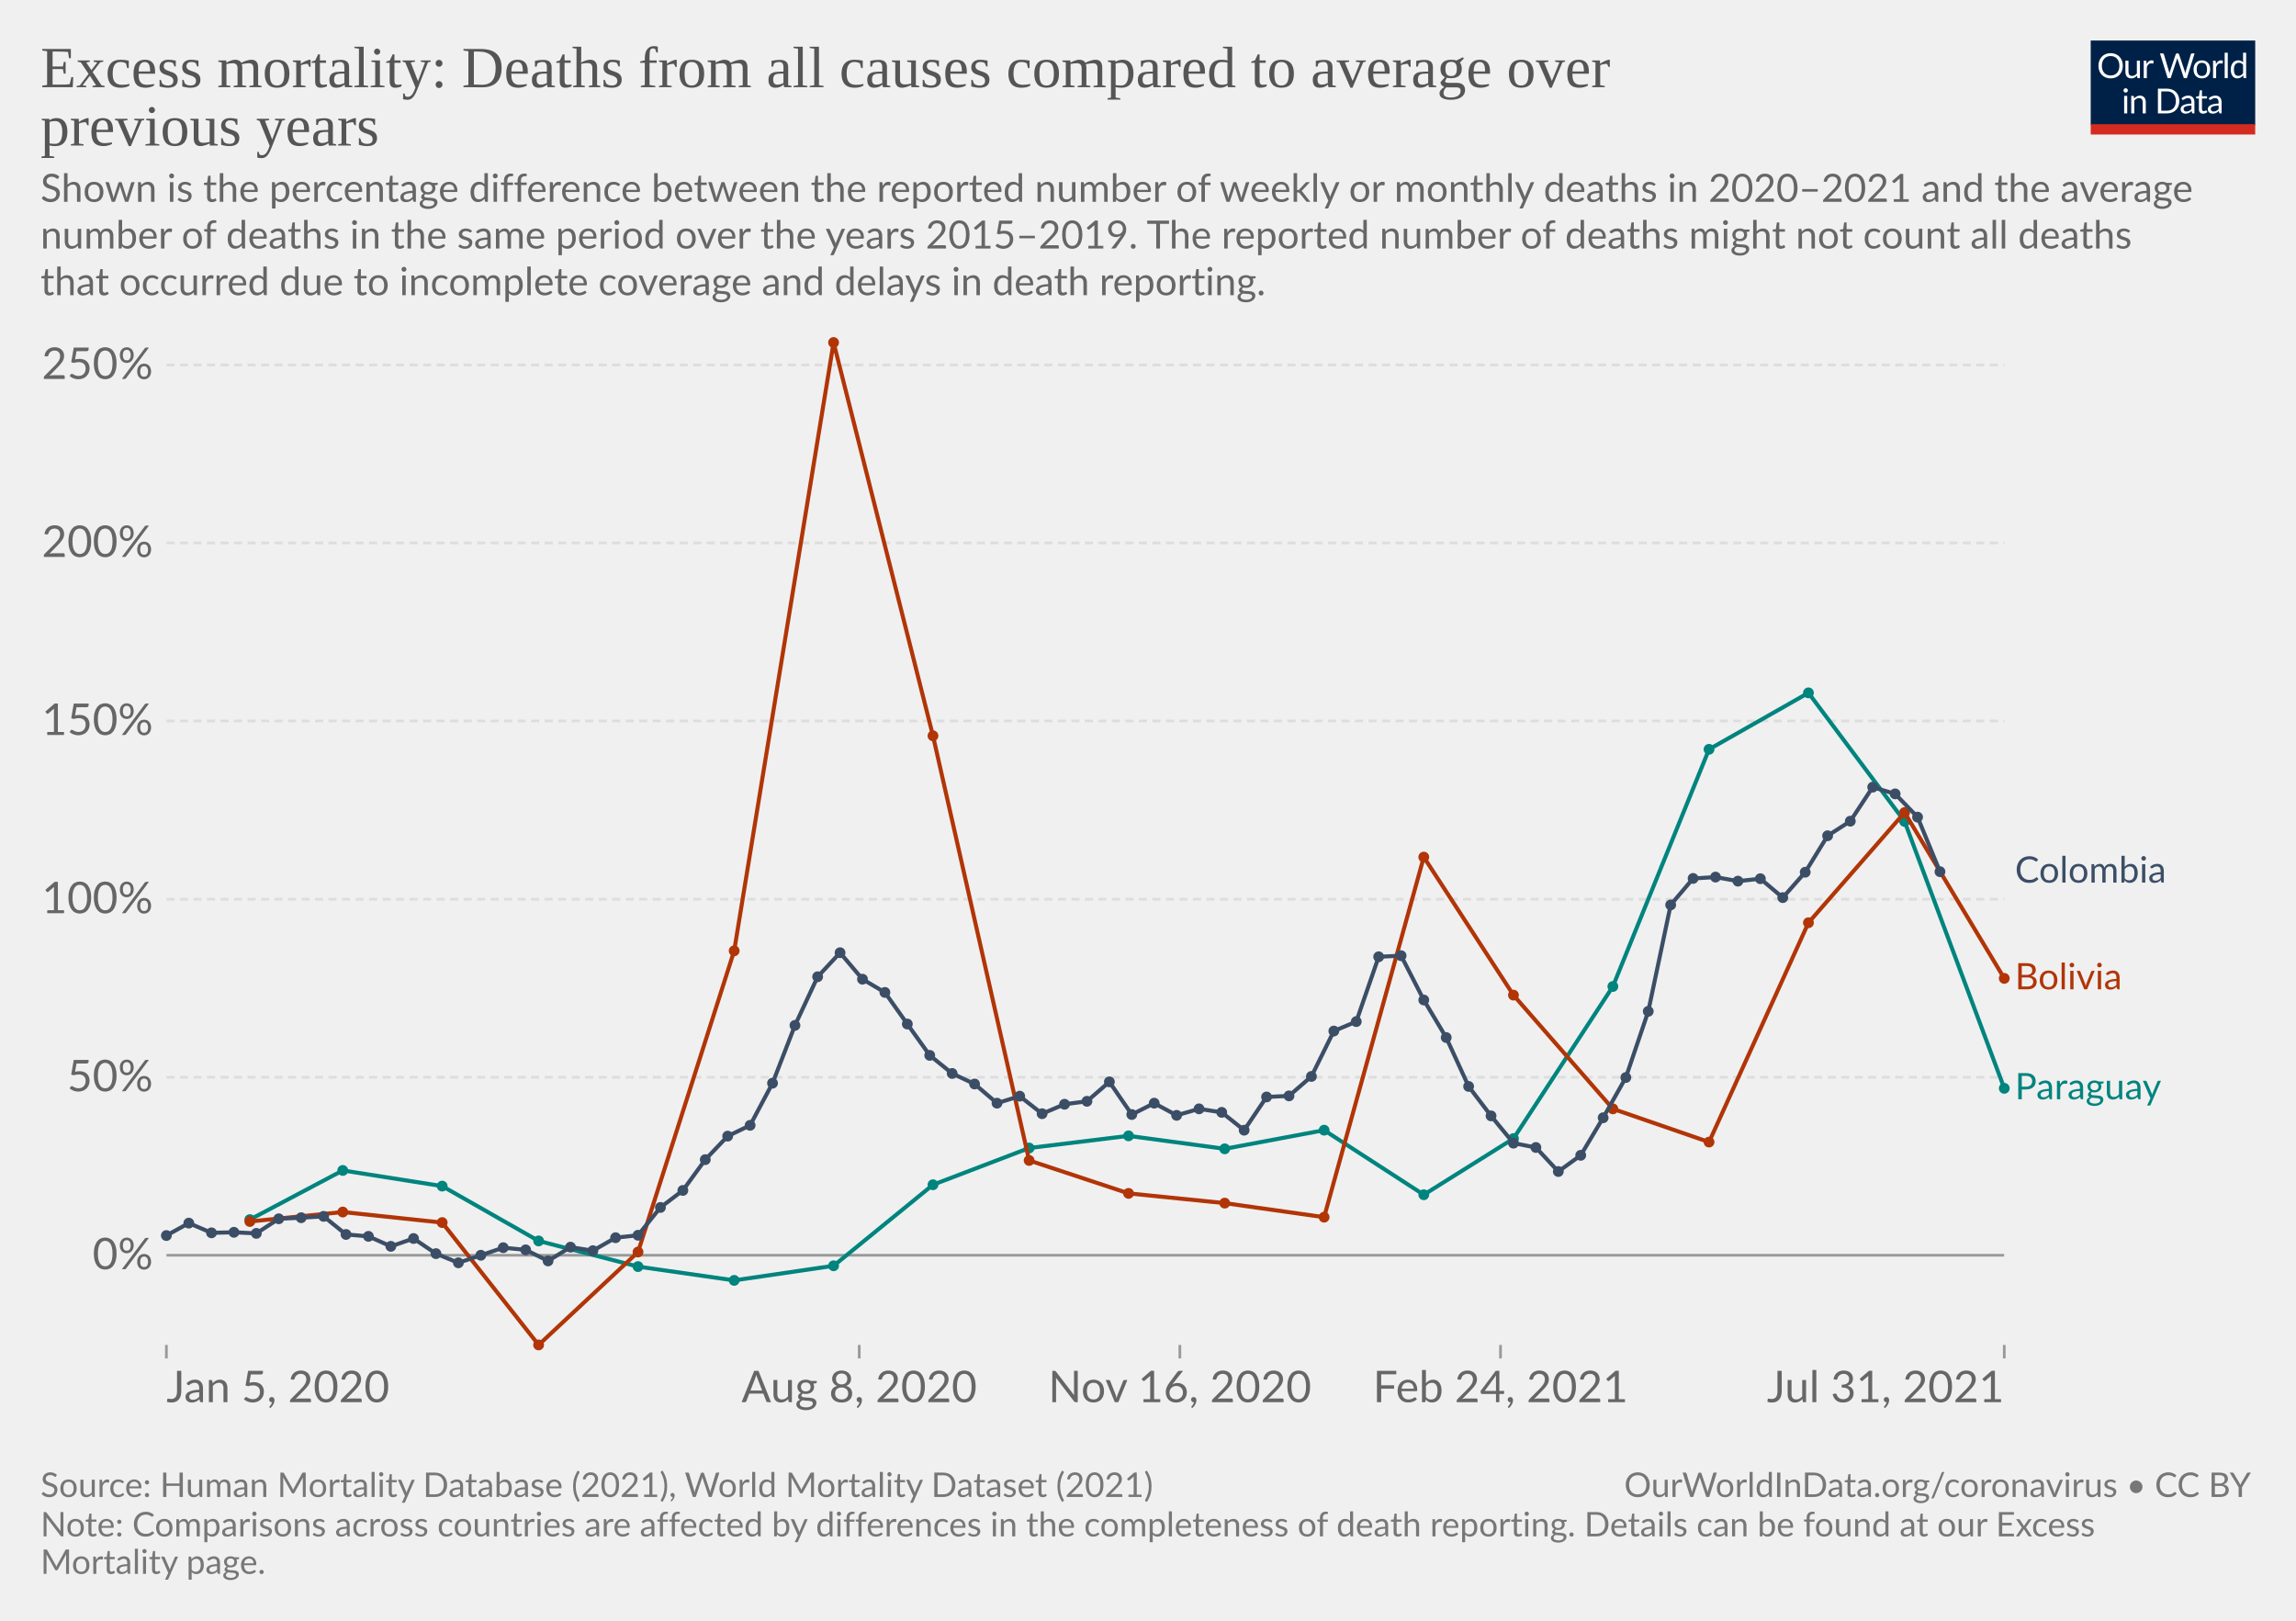
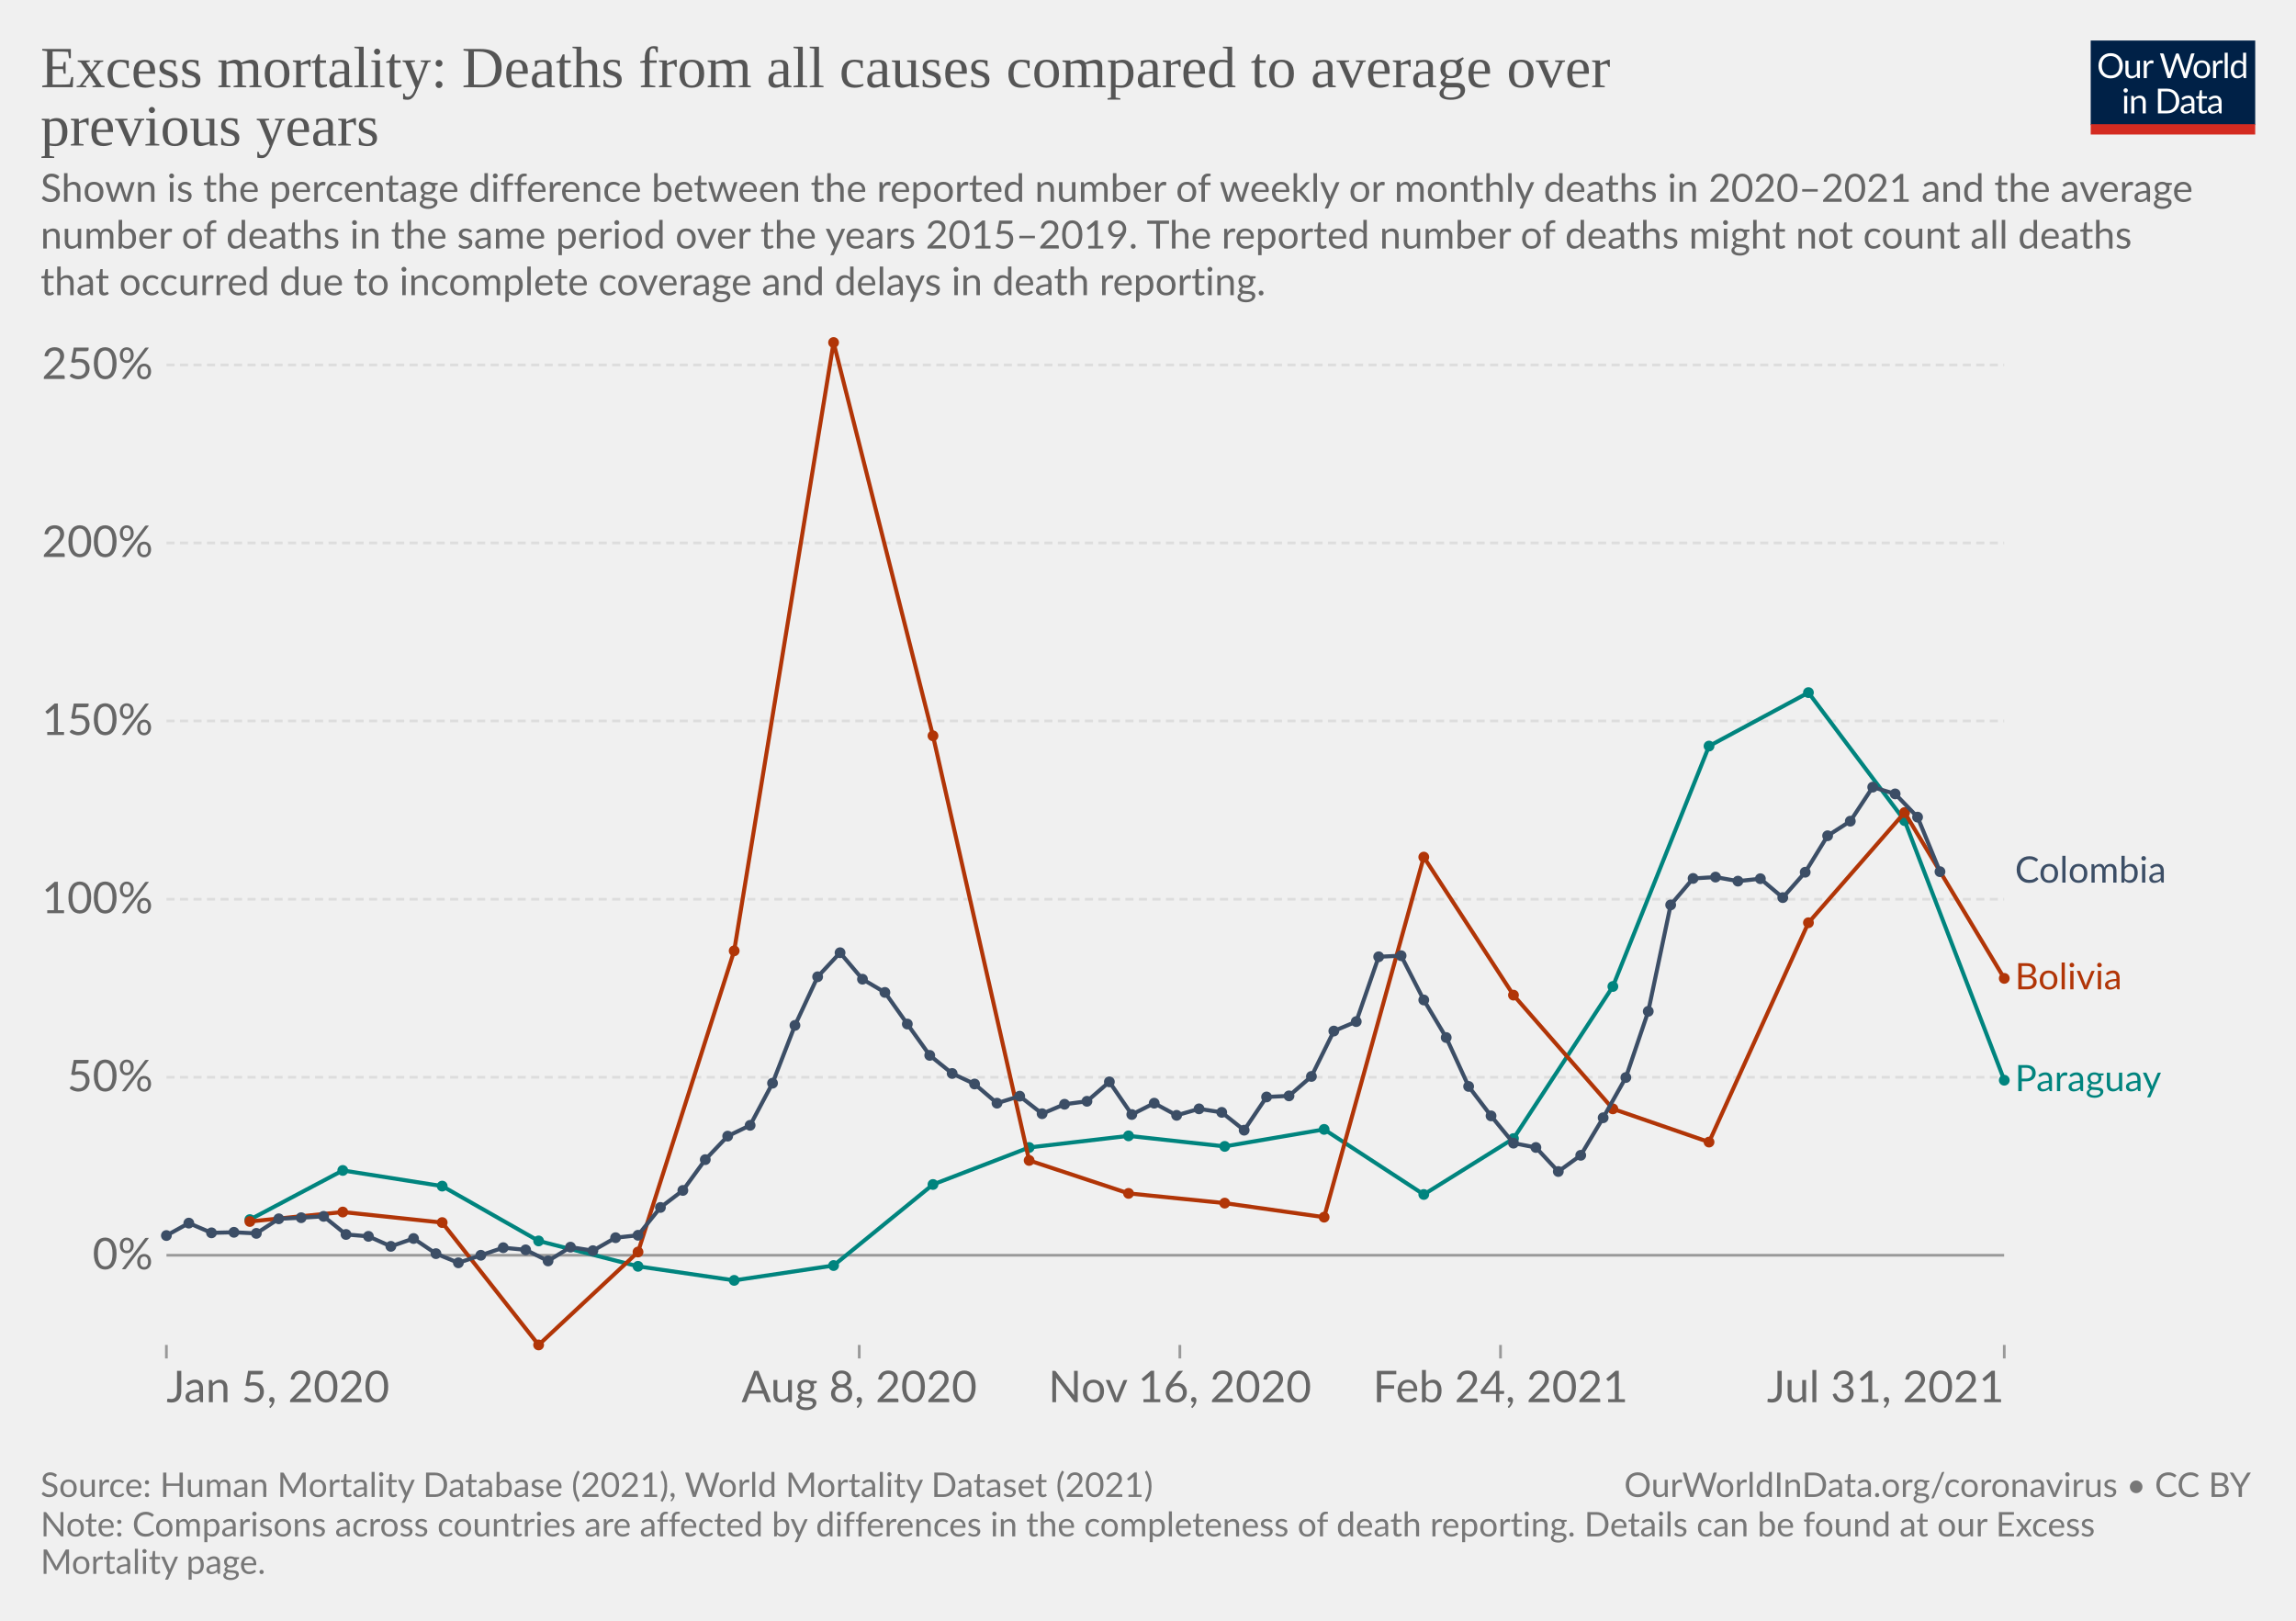
<svg xmlns="http://www.w3.org/2000/svg" version="1.1" style="background-color:#fff;-webkit-font-smoothing:antialiased" width="850" height="600" viewBox="0 0 850 600" font-family="Lato,'Helvetica Neue',Helvetica,Arial,sans-serif" font-size="18" text-rendering="geometricPrecision">
  <g class="HeaderView">
    <g transform="matrix(.29 0 0 .29 774 15)">
      <svg className="owidLog" width="210" height="120" viewBox="0 0 210 120" fill="none">
        <g clip-path="url(#clip0)">
          <path d="M0 0h210v107.89H0V0z" fill="#002147" />
          <path d="M40.98 32.25c0 2.36-.38 4.53-1.12 6.51a14.26 14.26 0 01-8.1 8.4c-1.9.78-4.02 1.17-6.34 1.17a16.6 16.6 0 01-6.33-1.17 14.31 14.31 0 01-8.08-8.4 18.29 18.29 0 01-1.12-6.51c0-2.36.38-4.53 1.12-6.5.75-1.97 1.8-3.67 3.17-5.1a14.32 14.32 0 014.9-3.34c1.92-.8 4.03-1.19 6.34-1.19 2.32 0 4.43.4 6.34 1.19 1.92.8 3.56 1.9 4.93 3.34a14.87 14.87 0 013.17 5.1 18.1 18.1 0 011.12 6.5zm-4.38 0c0-1.94-.26-3.68-.8-5.22a10.91 10.91 0 00-2.24-3.89 9.68 9.68 0 00-3.52-2.46 11.95 11.95 0 00-4.62-.86c-1.68 0-3.21.28-4.6.86a9.88 9.88 0 00-3.54 2.46 10.91 10.91 0 00-2.24 3.9c-.53 1.53-.8 3.27-.8 5.2 0 1.94.27 3.68.8 5.22a11.17 11.17 0 002.24 3.9 10.01 10.01 0 003.55 2.44c1.38.56 2.9.83 4.6.83s3.24-.27 4.61-.83a9.8 9.8 0 003.52-2.44 11.17 11.17 0 002.25-3.9c.53-1.54.8-3.28.8-5.21zm26.22-6.54V48H60.5c-.56 0-.9-.27-1.05-.81l-.31-2.4a12.45 12.45 0 01-3.26 2.6c-1.2.64-2.58.96-4.13.96-1.22 0-2.3-.2-3.24-.6a6.52 6.52 0 01-2.33-1.7 7.37 7.37 0 01-1.43-2.67c-.3-1.04-.46-2.2-.46-3.45V25.7h3.91v14.22c0 1.68.38 2.99 1.15 3.91.77.93 1.96 1.39 3.54 1.39 1.16 0 2.24-.27 3.23-.82a10.42 10.42 0 002.8-2.28V25.7h3.91zm8.61 4.47a9.94 9.94 0 012.6-3.56 5.64 5.64 0 013.76-1.3c.47 0 .92.05 1.34.15.44.1.83.27 1.17.49l-.3 2.92c-.09.37-.3.55-.66.55-.2 0-.5-.04-.9-.13a6.21 6.21 0 00-3.24.18 4.23 4.23 0 00-1.47.92c-.42.4-.81.9-1.17 1.5-.33.58-.64 1.26-.92 2.02V48H67.7V25.71h2.25c.42 0 .72.08.88.25.16.16.27.44.33.83l.26 3.39zm61.16-13.7L122.75 48h-3.82l-7.99-24.05a21.95 21.95 0 01-.42-1.58 38.36 38.36 0 01-.44 1.58L102.05 48h-3.83L88.4 16.47h3.54c.38 0 .7.1.95.29.26.2.43.43.5.73l6.52 21.9.28 1.28.29 1.46.3-1.46.38-1.27 7.41-21.91c.1-.25.26-.48.51-.69.27-.22.58-.33.95-.33h1.23c.38 0 .69.1.92.29a1.77 1.77 0 01.53.73l7.4 21.9a28.4 28.4 0 01.68 2.62 29.52 29.52 0 01.52-2.61l6.54-21.91a1.31 1.31 0 01.48-.7c.27-.21.58-.32.95-.32h3.32zm9.35 8.88c1.63 0 3.1.27 4.4.82a9.43 9.43 0 015.46 5.94c.5 1.4.74 2.98.74 4.73 0 1.76-.25 3.34-.74 4.75a9.43 9.43 0 01-5.46 5.92c-1.3.52-2.77.79-4.4.79-1.64 0-3.12-.27-4.44-.8a9.42 9.42 0 01-3.35-2.3c-.92-1-1.63-2.2-2.13-3.61-.49-1.41-.73-3-.73-4.75s.24-3.33.73-4.73c.5-1.43 1.2-2.64 2.13-3.63a9.4 9.4 0 013.35-2.31c1.32-.55 2.8-.82 4.44-.82zm0 19.89c2.2 0 3.84-.73 4.93-2.2 1.08-1.48 1.63-3.54 1.63-6.18 0-2.66-.55-4.72-1.63-6.2-1.09-1.49-2.73-2.23-4.93-2.23-1.12 0-2.09.2-2.93.57a5.71 5.71 0 00-2.06 1.65 7.5 7.5 0 00-1.24 2.67c-.26 1.04-.4 2.22-.4 3.54 0 2.64.55 4.7 1.64 6.18 1.1 1.47 2.76 2.2 4.99 2.2zm17.97-15.07a9.94 9.94 0 012.6-3.56 5.64 5.64 0 013.76-1.3c.47 0 .91.05 1.34.15.44.1.83.27 1.16.49l-.28 2.92c-.09.37-.31.55-.66.55-.2 0-.5-.04-.9-.13a6.2 6.2 0 00-3.24.18 4.23 4.23 0 00-1.47.92c-.43.4-.82.9-1.17 1.5a13.1 13.1 0 00-.92 2.02V48h-3.94V25.71h2.24c.43 0 .72.08.88.25.17.16.28.44.33.83l.27 3.39zm15.04-14.59V48h-3.92V15.6h3.92zm19.55 15.43a6.22 6.22 0 00-2.38-2.05 6.7 6.7 0 00-2.86-.6c-2.07 0-3.66.75-4.77 2.23-1.12 1.48-1.68 3.6-1.68 6.33 0 1.46.13 2.7.38 3.74a7.29 7.29 0 001.1 2.56 4.35 4.35 0 001.78 1.45c.7.3 1.5.46 2.4.46 1.29 0 2.41-.3 3.36-.88a9.6 9.6 0 002.67-2.49V31.02zm3.91-15.43V48h-2.33c-.56 0-.9-.27-1.06-.81l-.35-2.71a12.13 12.13 0 01-3.25 2.77 8.28 8.28 0 01-4.23 1.06 7.31 7.31 0 01-6.14-2.9c-.73-.96-1.3-2.15-1.69-3.57a18.35 18.35 0 01.07-9.48 11.29 11.29 0 011.89-3.7 8.7 8.7 0 017.06-3.34 7.96 7.96 0 016.12 2.62V15.59h3.91zM46.61 70.71V93H42.7V70.71h3.91zm.84-7c0 .39-.08.75-.24 1.09a2.81 2.81 0 01-1.52 1.47 2.67 2.67 0 01-2.16 0 2.9 2.9 0 01-1.45-1.47 2.67 2.67 0 010-2.16c.15-.35.35-.65.6-.9.25-.27.53-.47.85-.62a2.67 2.67 0 012.16 0c.35.15.65.35.9.62.27.25.47.55.62.9.16.34.24.7.24 1.08zm7.97 10.24c.49-.54 1-1.04 1.54-1.48a9.85 9.85 0 013.66-1.84 8.96 8.96 0 015.43.35c.94.4 1.72.97 2.33 1.71a7.36 7.36 0 011.43 2.67c.32 1.04.49 2.19.49 3.45V93h-3.94V78.81c0-1.69-.4-3-1.17-3.92-.76-.93-1.93-1.4-3.5-1.4a6.6 6.6 0 00-3.25.83c-1 .56-1.92 1.31-2.77 2.27V93h-3.94V70.71h2.35c.56 0 .9.28 1.04.82l.3 2.42zm57.7 3.3c0 2.36-.37 4.5-1.11 6.44a14.3 14.3 0 01-3.17 4.98 14.1 14.1 0 01-4.93 3.2c-1.9.76-4.02 1.13-6.33 1.13H85.8V61.47h11.77c2.31 0 4.42.39 6.33 1.15a13.8 13.8 0 018.1 8.18 17.75 17.75 0 011.12 6.45zm-4.37 0c0-1.94-.26-3.67-.8-5.2a10.94 10.94 0 00-2.23-3.87 9.57 9.57 0 00-3.53-2.42 12.23 12.23 0 00-4.61-.83h-7.5v24.62h7.5c1.7 0 3.24-.28 4.61-.84a9.7 9.7 0 003.53-2.4 10.94 10.94 0 002.24-3.87c.53-1.53.8-3.26.8-5.2zm19.8 5.72c-1.8.06-3.34.2-4.62.44-1.26.22-2.3.51-3.1.88-.8.36-1.37.8-1.74 1.3-.35.5-.53 1.05-.53 1.67 0 .58.1 1.1.3 1.52a3 3 0 00.76 1.05c.34.27.73.46 1.17.6a6.13 6.13 0 001.45.17 7.28 7.28 0 003.5-.81 11.95 11.95 0 002.82-2.2v-4.62zm-12.65-9.11a12.73 12.73 0 013.98-2.66c1.43-.59 3-.88 4.73-.88 1.25 0 2.36.2 3.33.61a6.81 6.81 0 013.94 4.38c.33 1.04.5 2.19.5 3.43V93h-1.74a1.8 1.8 0 01-.88-.18c-.2-.13-.36-.38-.48-.74l-.44-2.12-1.72 1.46a9.48 9.48 0 01-3.74 1.7c-.69.15-1.46.23-2.3.23-.87 0-1.69-.12-2.45-.35a5.34 5.34 0 01-3.34-2.93 6.64 6.64 0 01-.49-2.64c0-.88.25-1.72.73-2.53a6.33 6.33 0 012.35-2.17c1.09-.63 2.5-1.15 4.25-1.54 1.75-.41 3.89-.65 6.42-.7v-1.75c0-1.73-.37-3.03-1.12-3.91-.75-.9-1.84-1.34-3.28-1.34-.97 0-1.78.12-2.44.37-.64.23-1.2.5-1.7.81l-1.23.82c-.33.23-.67.35-1 .35-.27 0-.5-.07-.69-.2a2.1 2.1 0 01-.48-.53l-.7-1.25zm27.67 19.5c-1.76 0-3.12-.5-4.07-1.48-.94-.98-1.41-2.4-1.41-4.25V74h-2.68a.9.9 0 01-.6-.2c-.16-.14-.24-.36-.24-.66v-1.56l3.65-.46.9-6.89a.9.9 0 01.29-.52.88.88 0 01.62-.22H142v7.67h6.44V74H142v13.38c0 .94.22 1.63.68 2.09.45.45 1.04.68 1.76.68a3.21 3.21 0 001.85-.53l.55-.35c.16-.12.3-.18.41-.18.2 0 .4.13.55.38l1.15 1.87a7.45 7.45 0 01-2.44 1.5 8.53 8.53 0 01-2.95.52zm19.68-10.4c-1.8.07-3.34.21-4.62.45-1.26.22-2.3.51-3.1.88-.8.36-1.37.8-1.74 1.3-.35.5-.53 1.05-.53 1.67 0 .58.1 1.1.3 1.52a2.9 2.9 0 00.76 1.05c.34.27.73.46 1.17.6a6.13 6.13 0 001.45.17 7.3 7.3 0 003.5-.81 12.04 12.04 0 002.82-2.2v-4.62zm-12.65-9.1a12.72 12.72 0 013.99-2.66c1.42-.59 3-.88 4.72-.88 1.25 0 2.36.2 3.33.61a6.81 6.81 0 013.94 4.38c.33 1.04.5 2.19.5 3.43V93h-1.74a1.8 1.8 0 01-.88-.18c-.2-.13-.36-.38-.48-.74l-.44-2.12-1.72 1.46a9.48 9.48 0 01-3.74 1.7c-.69.15-1.46.23-2.3.23-.87 0-1.69-.12-2.45-.35a5.33 5.33 0 01-3.34-2.93 6.62 6.62 0 01-.49-2.64c0-.88.25-1.72.73-2.53a6.33 6.33 0 012.35-2.17c1.09-.63 2.5-1.15 4.25-1.54a31.2 31.2 0 016.42-.7v-1.75c0-1.73-.37-3.03-1.12-3.91-.75-.9-1.84-1.34-3.28-1.34-.97 0-1.78.12-2.44.37-.64.23-1.2.5-1.7.81l-1.22.82c-.34.23-.68.35-1.02.35-.26 0-.49-.07-.68-.2a1.88 1.88 0 01-.48-.53l-.7-1.25zM40.98 32.25c0 2.36-.38 4.53-1.12 6.51a14.26 14.26 0 01-8.1 8.4c-1.9.78-4.02 1.17-6.34 1.17a16.6 16.6 0 01-6.33-1.17 14.31 14.31 0 01-8.08-8.4 18.29 18.29 0 01-1.12-6.51c0-2.36.38-4.53 1.12-6.5.75-1.97 1.8-3.67 3.17-5.1a14.32 14.32 0 014.9-3.34c1.92-.8 4.03-1.19 6.34-1.19 2.32 0 4.43.4 6.34 1.19 1.92.8 3.56 1.9 4.93 3.34a14.87 14.87 0 013.17 5.1 18.1 18.1 0 011.12 6.5zm-4.38 0c0-1.94-.26-3.68-.8-5.22a10.91 10.91 0 00-2.24-3.89 9.68 9.68 0 00-3.52-2.46 11.95 11.95 0 00-4.62-.86c-1.68 0-3.21.28-4.6.86a9.88 9.88 0 00-3.54 2.46 10.91 10.91 0 00-2.24 3.9c-.53 1.53-.8 3.27-.8 5.2 0 1.94.27 3.68.8 5.22a11.17 11.17 0 002.24 3.9 10.01 10.01 0 003.55 2.44c1.38.56 2.9.83 4.6.83s3.24-.27 4.61-.83a9.8 9.8 0 003.52-2.44 11.17 11.17 0 002.25-3.9c.53-1.54.8-3.28.8-5.21zm26.22-6.54V48H60.5c-.56 0-.9-.27-1.05-.81l-.31-2.4a12.45 12.45 0 01-3.26 2.6c-1.2.64-2.58.96-4.13.96-1.22 0-2.3-.2-3.24-.6a6.52 6.52 0 01-2.33-1.7 7.37 7.37 0 01-1.43-2.67c-.3-1.04-.46-2.2-.46-3.45V25.7h3.91v14.22c0 1.68.38 2.99 1.15 3.91.77.93 1.96 1.39 3.54 1.39 1.16 0 2.24-.27 3.23-.82a10.42 10.42 0 002.8-2.28V25.7h3.91zm8.61 4.47a9.94 9.94 0 012.6-3.56 5.64 5.64 0 013.76-1.3c.47 0 .92.05 1.34.15.44.1.83.27 1.17.49l-.3 2.92c-.09.37-.3.55-.66.55-.2 0-.5-.04-.9-.13a6.21 6.21 0 00-3.24.18 4.23 4.23 0 00-1.47.92c-.42.4-.81.9-1.17 1.5-.33.58-.64 1.26-.92 2.02V48H67.7V25.71h2.25c.42 0 .72.08.88.25.16.16.27.44.33.83l.26 3.39zm61.16-13.7L122.75 48h-3.82l-7.99-24.05a21.95 21.95 0 01-.42-1.58 38.36 38.36 0 01-.44 1.58L102.05 48h-3.83L88.4 16.47h3.54c.38 0 .7.1.95.29.26.2.43.43.5.73l6.52 21.9.28 1.28.29 1.46.3-1.46.38-1.27 7.41-21.91c.1-.25.26-.48.51-.69.27-.22.58-.33.95-.33h1.23c.38 0 .69.1.92.29a1.77 1.77 0 01.53.73l7.4 21.9a28.4 28.4 0 01.68 2.62 29.52 29.52 0 01.52-2.61l6.54-21.91a1.31 1.31 0 01.48-.7c.27-.21.58-.32.95-.32h3.32zm9.35 8.88c1.63 0 3.1.27 4.4.82a9.43 9.43 0 015.46 5.94c.5 1.4.74 2.98.74 4.73 0 1.76-.25 3.34-.74 4.75a9.43 9.43 0 01-5.46 5.92c-1.3.52-2.77.79-4.4.79-1.64 0-3.12-.27-4.44-.8a9.42 9.42 0 01-3.35-2.3c-.92-1-1.63-2.2-2.13-3.61-.49-1.41-.73-3-.73-4.75s.24-3.33.73-4.73c.5-1.43 1.2-2.64 2.13-3.63a9.4 9.4 0 013.35-2.31c1.32-.55 2.8-.82 4.44-.82zm0 19.89c2.2 0 3.84-.73 4.93-2.2 1.08-1.48 1.63-3.54 1.63-6.18 0-2.66-.55-4.72-1.63-6.2-1.09-1.49-2.73-2.23-4.93-2.23-1.12 0-2.09.2-2.93.57a5.71 5.71 0 00-2.06 1.65 7.5 7.5 0 00-1.24 2.67c-.26 1.04-.4 2.22-.4 3.54 0 2.64.55 4.7 1.64 6.18 1.1 1.47 2.76 2.2 4.99 2.2zm17.97-15.07a9.94 9.94 0 012.6-3.56 5.64 5.64 0 013.76-1.3c.47 0 .91.05 1.34.15.44.1.83.27 1.16.49l-.28 2.92c-.09.37-.31.55-.66.55-.2 0-.5-.04-.9-.13a6.2 6.2 0 00-3.24.18 4.23 4.23 0 00-1.47.92c-.43.4-.82.9-1.17 1.5a13.1 13.1 0 00-.92 2.02V48h-3.94V25.71h2.24c.43 0 .72.08.88.25.17.16.28.44.33.83l.27 3.39zm15.04-14.59V48h-3.92V15.6h3.92zm19.55 15.43a6.22 6.22 0 00-2.38-2.05 6.7 6.7 0 00-2.86-.6c-2.07 0-3.66.75-4.77 2.23-1.12 1.48-1.68 3.6-1.68 6.33 0 1.46.13 2.7.38 3.74a7.29 7.29 0 001.1 2.56 4.35 4.35 0 001.78 1.45c.7.3 1.5.46 2.4.46 1.29 0 2.41-.3 3.36-.88a9.6 9.6 0 002.67-2.49V31.02zm3.91-15.43V48h-2.33c-.56 0-.9-.27-1.06-.81l-.35-2.71a12.13 12.13 0 01-3.25 2.77 8.28 8.28 0 01-4.23 1.06 7.31 7.31 0 01-6.14-2.9c-.73-.96-1.3-2.15-1.69-3.57a18.35 18.35 0 01.07-9.48 11.29 11.29 0 011.89-3.7 8.7 8.7 0 017.06-3.34 7.96 7.96 0 016.12 2.62V15.59h3.91zM46.61 70.71V93H42.7V70.71h3.91zm.84-7c0 .39-.08.75-.24 1.09a2.81 2.81 0 01-1.52 1.47 2.67 2.67 0 01-2.16 0 2.9 2.9 0 01-1.45-1.47 2.67 2.67 0 010-2.16c.15-.35.35-.65.6-.9.25-.27.53-.47.85-.62a2.67 2.67 0 012.16 0c.35.15.65.35.9.62.27.25.47.55.62.9.16.34.24.7.24 1.08zm7.97 10.24c.49-.54 1-1.04 1.54-1.48a9.85 9.85 0 013.66-1.84 8.96 8.96 0 015.43.35c.94.4 1.72.97 2.33 1.71a7.36 7.36 0 011.43 2.67c.32 1.04.49 2.19.49 3.45V93h-3.94V78.81c0-1.69-.4-3-1.17-3.92-.76-.93-1.93-1.4-3.5-1.4a6.6 6.6 0 00-3.25.83c-1 .56-1.92 1.31-2.77 2.27V93h-3.94V70.71h2.35c.56 0 .9.28 1.04.82l.3 2.42zm57.7 3.3c0 2.36-.37 4.5-1.11 6.44a14.3 14.3 0 01-3.17 4.98 14.1 14.1 0 01-4.93 3.2c-1.9.76-4.02 1.13-6.33 1.13H85.8V61.47h11.77c2.31 0 4.42.39 6.33 1.15a13.8 13.8 0 018.1 8.18 17.75 17.75 0 011.12 6.45zm-4.37 0c0-1.94-.26-3.67-.8-5.2a10.94 10.94 0 00-2.23-3.87 9.57 9.57 0 00-3.53-2.42 12.23 12.23 0 00-4.61-.83h-7.5v24.62h7.5c1.7 0 3.24-.28 4.61-.84a9.7 9.7 0 003.53-2.4 10.94 10.94 0 002.24-3.87c.53-1.53.8-3.26.8-5.2zm19.8 5.72c-1.8.06-3.34.2-4.62.44-1.26.22-2.3.51-3.1.88-.8.36-1.37.8-1.74 1.3-.35.5-.53 1.05-.53 1.67 0 .58.1 1.1.3 1.52a3 3 0 00.76 1.05c.34.27.73.46 1.17.6a6.13 6.13 0 001.45.17 7.28 7.28 0 003.5-.81 11.95 11.95 0 002.82-2.2v-4.62zm-12.65-9.11a12.73 12.73 0 013.98-2.66c1.43-.59 3-.88 4.73-.88 1.25 0 2.36.2 3.33.61a6.81 6.81 0 013.94 4.38c.33 1.04.5 2.19.5 3.43V93h-1.74a1.8 1.8 0 01-.88-.18c-.2-.13-.36-.38-.48-.74l-.44-2.12-1.72 1.46a9.48 9.48 0 01-3.74 1.7c-.69.15-1.46.23-2.3.23-.87 0-1.69-.12-2.45-.35a5.34 5.34 0 01-3.34-2.93 6.64 6.64 0 01-.49-2.64c0-.88.25-1.72.73-2.53a6.33 6.33 0 012.35-2.17c1.09-.63 2.5-1.15 4.25-1.54 1.75-.41 3.89-.65 6.42-.7v-1.75c0-1.73-.37-3.03-1.12-3.91-.75-.9-1.84-1.34-3.28-1.34-.97 0-1.78.12-2.44.37-.64.23-1.2.5-1.7.81l-1.23.82c-.33.23-.67.35-1 .35-.27 0-.5-.07-.69-.2a2.1 2.1 0 01-.48-.53l-.7-1.25zm27.67 19.5c-1.76 0-3.12-.5-4.07-1.48-.94-.98-1.41-2.4-1.41-4.25V74h-2.68a.9.9 0 01-.6-.2c-.16-.14-.24-.36-.24-.66v-1.56l3.65-.46.9-6.89a.9.9 0 01.29-.52.88.88 0 01.62-.22H142v7.67h6.44V74H142v13.38c0 .94.22 1.63.68 2.09.45.45 1.04.68 1.76.68a3.21 3.21 0 001.85-.53l.55-.35c.16-.12.3-.18.41-.18.2 0 .4.13.55.38l1.15 1.87a7.45 7.45 0 01-2.44 1.5 8.53 8.53 0 01-2.95.52zm19.68-10.4c-1.8.07-3.34.21-4.62.45-1.26.22-2.3.51-3.1.88-.8.36-1.37.8-1.74 1.3-.35.5-.53 1.05-.53 1.67 0 .58.1 1.1.3 1.52a2.9 2.9 0 00.76 1.05c.34.27.73.46 1.17.6a6.13 6.13 0 001.45.17 7.3 7.3 0 003.5-.81 12.04 12.04 0 002.82-2.2v-4.62zm-12.65-9.1a12.72 12.72 0 013.99-2.66c1.42-.59 3-.88 4.72-.88 1.25 0 2.36.2 3.33.61a6.81 6.81 0 013.94 4.38c.33 1.04.5 2.19.5 3.43V93h-1.74a1.8 1.8 0 01-.88-.18c-.2-.13-.36-.38-.48-.74l-.44-2.12-1.72 1.46a9.48 9.48 0 01-3.74 1.7c-.69.15-1.46.23-2.3.23-.87 0-1.69-.12-2.45-.35a5.33 5.33 0 01-3.34-2.93 6.62 6.62 0 01-.49-2.64c0-.88.25-1.72.73-2.53a6.33 6.33 0 012.35-2.17c1.09-.63 2.5-1.15 4.25-1.54a31.2 31.2 0 016.42-.7v-1.75c0-1.73-.37-3.03-1.12-3.91-.75-.9-1.84-1.34-3.28-1.34-.97 0-1.78.12-2.44.37-.64.23-1.2.5-1.7.81l-1.22.82c-.34.23-.68.35-1.02.35-.26 0-.49-.07-.68-.2a1.88 1.88 0 01-.48-.53l-.7-1.25zM40.98 32.25c0 2.36-.38 4.53-1.12 6.51a14.26 14.26 0 01-8.1 8.4c-1.9.78-4.02 1.17-6.34 1.17a16.6 16.6 0 01-6.33-1.17 14.31 14.31 0 01-8.08-8.4 18.29 18.29 0 01-1.12-6.51c0-2.36.38-4.53 1.12-6.5.75-1.97 1.8-3.67 3.17-5.1a14.32 14.32 0 014.9-3.34c1.92-.8 4.03-1.19 6.34-1.19 2.32 0 4.43.4 6.34 1.19 1.92.8 3.56 1.9 4.93 3.34a14.87 14.87 0 013.17 5.1 18.1 18.1 0 011.12 6.5zm-4.38 0c0-1.94-.26-3.68-.8-5.22a10.91 10.91 0 00-2.24-3.89 9.68 9.68 0 00-3.52-2.46 11.95 11.95 0 00-4.62-.86c-1.68 0-3.21.28-4.6.86a9.88 9.88 0 00-3.54 2.46 10.91 10.91 0 00-2.24 3.9c-.53 1.53-.8 3.27-.8 5.2 0 1.94.27 3.68.8 5.22a11.17 11.17 0 002.24 3.9 10.01 10.01 0 003.55 2.44c1.38.56 2.9.83 4.6.83s3.24-.27 4.61-.83a9.8 9.8 0 003.52-2.44 11.17 11.17 0 002.25-3.9c.53-1.54.8-3.28.8-5.21zm26.22-6.54V48H60.5c-.56 0-.9-.27-1.05-.81l-.31-2.4a12.45 12.45 0 01-3.26 2.6c-1.2.64-2.58.96-4.13.96-1.22 0-2.3-.2-3.24-.6a6.52 6.52 0 01-2.33-1.7 7.37 7.37 0 01-1.43-2.67c-.3-1.04-.46-2.2-.46-3.45V25.7h3.91v14.22c0 1.68.38 2.99 1.15 3.91.77.93 1.96 1.39 3.54 1.39 1.16 0 2.24-.27 3.23-.82a10.42 10.42 0 002.8-2.28V25.7h3.91zm8.61 4.47a9.94 9.94 0 012.6-3.56 5.64 5.64 0 013.76-1.3c.47 0 .92.05 1.34.15.44.1.83.27 1.17.49l-.3 2.92c-.09.37-.3.55-.66.55-.2 0-.5-.04-.9-.13a6.21 6.21 0 00-3.24.18 4.23 4.23 0 00-1.47.92c-.42.4-.81.9-1.17 1.5-.33.58-.64 1.26-.92 2.02V48H67.7V25.71h2.25c.42 0 .72.08.88.25.16.16.27.44.33.83l.26 3.39zm61.16-13.7L122.75 48h-3.82l-7.99-24.05a21.95 21.95 0 01-.42-1.58 38.36 38.36 0 01-.44 1.58L102.05 48h-3.83L88.4 16.47h3.54c.38 0 .7.1.95.29.26.2.43.43.5.73l6.52 21.9.28 1.28.29 1.46.3-1.46.38-1.27 7.41-21.91c.1-.25.26-.48.51-.69.27-.22.58-.33.95-.33h1.23c.38 0 .69.1.92.29a1.77 1.77 0 01.53.73l7.4 21.9a28.4 28.4 0 01.68 2.62 29.52 29.52 0 01.52-2.61l6.54-21.91a1.31 1.31 0 01.48-.7c.27-.21.58-.32.95-.32h3.32zm9.35 8.88c1.63 0 3.1.27 4.4.82a9.43 9.43 0 015.46 5.94c.5 1.4.74 2.98.74 4.73 0 1.76-.25 3.34-.74 4.75a9.43 9.43 0 01-5.46 5.92c-1.3.52-2.77.79-4.4.79-1.64 0-3.12-.27-4.44-.8a9.42 9.42 0 01-3.35-2.3c-.92-1-1.63-2.2-2.13-3.61-.49-1.41-.73-3-.73-4.75s.24-3.33.73-4.73c.5-1.43 1.2-2.64 2.13-3.63a9.4 9.4 0 013.35-2.31c1.32-.55 2.8-.82 4.44-.82zm0 19.89c2.2 0 3.84-.73 4.93-2.2 1.08-1.48 1.63-3.54 1.63-6.18 0-2.66-.55-4.72-1.63-6.2-1.09-1.49-2.73-2.23-4.93-2.23-1.12 0-2.09.2-2.93.57a5.71 5.71 0 00-2.06 1.65 7.5 7.5 0 00-1.24 2.67c-.26 1.04-.4 2.22-.4 3.54 0 2.64.55 4.7 1.64 6.18 1.1 1.47 2.76 2.2 4.99 2.2zm17.97-15.07a9.94 9.94 0 012.6-3.56 5.64 5.64 0 013.76-1.3c.47 0 .91.05 1.34.15.44.1.83.27 1.16.49l-.28 2.92c-.09.37-.31.55-.66.55-.2 0-.5-.04-.9-.13a6.2 6.2 0 00-3.24.18 4.23 4.23 0 00-1.47.92c-.43.4-.82.9-1.17 1.5a13.1 13.1 0 00-.92 2.02V48h-3.94V25.71h2.24c.43 0 .72.08.88.25.17.16.28.44.33.83l.27 3.39zm15.04-14.59V48h-3.92V15.6h3.92zm19.55 15.43a6.22 6.22 0 00-2.38-2.05 6.7 6.7 0 00-2.86-.6c-2.07 0-3.66.75-4.77 2.23-1.12 1.48-1.68 3.6-1.68 6.33 0 1.46.13 2.7.38 3.74a7.29 7.29 0 001.1 2.56 4.35 4.35 0 001.78 1.45c.7.3 1.5.46 2.4.46 1.29 0 2.41-.3 3.36-.88a9.6 9.6 0 002.67-2.49V31.02zm3.91-15.43V48h-2.33c-.56 0-.9-.27-1.06-.81l-.35-2.71a12.13 12.13 0 01-3.25 2.77 8.28 8.28 0 01-4.23 1.06 7.31 7.31 0 01-6.14-2.9c-.73-.96-1.3-2.15-1.69-3.57a18.35 18.35 0 01.07-9.48 11.29 11.29 0 011.89-3.7 8.7 8.7 0 017.06-3.34 7.96 7.96 0 016.12 2.62V15.59h3.91zM46.61 70.71V93H42.7V70.71h3.91zm.84-7c0 .39-.08.75-.24 1.09a2.81 2.81 0 01-1.52 1.47 2.67 2.67 0 01-2.16 0 2.9 2.9 0 01-1.45-1.47 2.67 2.67 0 010-2.16c.15-.35.35-.65.6-.9.25-.27.53-.47.85-.62a2.67 2.67 0 012.16 0c.35.15.65.35.9.62.27.25.47.55.62.9.16.34.24.7.24 1.08zm7.97 10.24c.49-.54 1-1.04 1.54-1.48a9.85 9.85 0 013.66-1.84 8.96 8.96 0 015.43.35c.94.4 1.72.97 2.33 1.71a7.36 7.36 0 011.43 2.67c.32 1.04.49 2.19.49 3.45V93h-3.94V78.81c0-1.69-.4-3-1.17-3.92-.76-.93-1.93-1.4-3.5-1.4a6.6 6.6 0 00-3.25.83c-1 .56-1.92 1.31-2.77 2.27V93h-3.94V70.71h2.35c.56 0 .9.28 1.04.82l.3 2.42zm57.7 3.3c0 2.36-.37 4.5-1.11 6.44a14.3 14.3 0 01-3.17 4.98 14.1 14.1 0 01-4.93 3.2c-1.9.76-4.02 1.13-6.33 1.13H85.8V61.47h11.77c2.31 0 4.42.39 6.33 1.15a13.8 13.8 0 018.1 8.18 17.75 17.75 0 011.12 6.45zm-4.37 0c0-1.94-.26-3.67-.8-5.2a10.94 10.94 0 00-2.23-3.87 9.57 9.57 0 00-3.53-2.42 12.23 12.23 0 00-4.61-.83h-7.5v24.62h7.5c1.7 0 3.24-.28 4.61-.84a9.7 9.7 0 003.53-2.4 10.94 10.94 0 002.24-3.87c.53-1.53.8-3.26.8-5.2zm19.8 5.72c-1.8.06-3.34.2-4.62.44-1.26.22-2.3.51-3.1.88-.8.36-1.37.8-1.74 1.3-.35.5-.53 1.05-.53 1.67 0 .58.1 1.1.3 1.52a3 3 0 00.76 1.05c.34.27.73.46 1.17.6a6.13 6.13 0 001.45.17 7.28 7.28 0 003.5-.81 11.95 11.95 0 002.82-2.2v-4.62zm-12.65-9.11a12.73 12.73 0 013.98-2.66c1.43-.59 3-.88 4.73-.88 1.25 0 2.36.2 3.33.61a6.81 6.81 0 013.94 4.38c.33 1.04.5 2.19.5 3.43V93h-1.74a1.8 1.8 0 01-.88-.18c-.2-.13-.36-.38-.48-.74l-.44-2.12-1.72 1.46a9.48 9.48 0 01-3.74 1.7c-.69.15-1.46.23-2.3.23-.87 0-1.69-.12-2.45-.35a5.34 5.34 0 01-3.34-2.93 6.64 6.64 0 01-.49-2.64c0-.88.25-1.72.73-2.53a6.33 6.33 0 012.35-2.17c1.09-.63 2.5-1.15 4.25-1.54 1.75-.41 3.89-.65 6.42-.7v-1.75c0-1.73-.37-3.03-1.12-3.91-.75-.9-1.84-1.34-3.28-1.34-.97 0-1.78.12-2.44.37-.64.23-1.2.5-1.7.81l-1.23.82c-.33.23-.67.35-1 .35-.27 0-.5-.07-.69-.2a2.1 2.1 0 01-.48-.53l-.7-1.25zm27.67 19.5c-1.76 0-3.12-.5-4.07-1.48-.94-.98-1.41-2.4-1.41-4.25V74h-2.68a.9.9 0 01-.6-.2c-.16-.14-.24-.36-.24-.66v-1.56l3.65-.46.9-6.89a.9.9 0 01.29-.52.88.88 0 01.62-.22H142v7.67h6.44V74H142v13.38c0 .94.22 1.63.68 2.09.45.45 1.04.68 1.76.68a3.21 3.21 0 001.85-.53l.55-.35c.16-.12.3-.18.41-.18.2 0 .4.13.55.38l1.15 1.87a7.45 7.45 0 01-2.44 1.5 8.53 8.53 0 01-2.95.52zm19.68-10.4c-1.8.07-3.34.21-4.62.45-1.26.22-2.3.51-3.1.88-.8.36-1.37.8-1.74 1.3-.35.5-.53 1.05-.53 1.67 0 .58.1 1.1.3 1.52a2.9 2.9 0 00.76 1.05c.34.27.73.46 1.17.6a6.13 6.13 0 001.45.17 7.3 7.3 0 003.5-.81 12.04 12.04 0 002.82-2.2v-4.62zm-12.65-9.1a12.72 12.72 0 013.99-2.66c1.42-.59 3-.88 4.72-.88 1.25 0 2.36.2 3.33.61a6.81 6.81 0 013.94 4.38c.33 1.04.5 2.19.5 3.43V93h-1.74a1.8 1.8 0 01-.88-.18c-.2-.13-.36-.38-.48-.74l-.44-2.12-1.72 1.46a9.48 9.48 0 01-3.74 1.7c-.69.15-1.46.23-2.3.23-.87 0-1.69-.12-2.45-.35a5.33 5.33 0 01-3.34-2.93 6.62 6.62 0 01-.49-2.64c0-.88.25-1.72.73-2.53a6.33 6.33 0 012.35-2.17c1.09-.63 2.5-1.15 4.25-1.54a31.2 31.2 0 016.42-.7v-1.75c0-1.73-.37-3.03-1.12-3.91-.75-.9-1.84-1.34-3.28-1.34-.97 0-1.78.12-2.44.37-.64.23-1.2.5-1.7.81l-1.22.82c-.34.23-.68.35-1.02.35-.26 0-.49-.07-.68-.2a1.88 1.88 0 01-.48-.53l-.7-1.25z" fill="#fff" />
          <path fill="#D42B21" d="M0 106.79h210V120H0z" />
        </g>
        <defs>
          <clipPath id="clip0">
            <path fill="#fff" d="M0 0h210v120H0z" />
          </clipPath>
        </defs>
      </svg>
    </g>
    <a href="https://ourworldindata.org/grapher/excess-mortality-p-scores-average-baseline" target="_blank" rel="noopener" font-family="&quot;Playfair Display&quot;,Georgia,&quot;Times New Roman&quot;,serif">
      <text font-size="21.6" x="15" y="32.3" fill="#555">
        <tspan x="15" y="32.28">Excess mortality: Deaths from all causes compared to average over</tspan>
        <tspan x="15" y="53.88">previous years</tspan>
      </text>
    </a>
    <text font-size="14.4" x="15" y="74.7" fill="#666">
      <tspan x="15" y="74.72">Shown is the percentage difference between the reported number of weekly or monthly deaths in 2020–2021 and the average</tspan>
      <tspan x="15" y="92">number of deaths in the same period over the years 2015–2019. The reported number of deaths might not count all deaths</tspan>
      <tspan x="15" y="109.28">that occurred due to incomplete coverage and delays in death reporting.</tspan>
    </text>
  </g>
  <g class="LineChart">
    <defs>
      <clipPath id="a">
        <path d="M51.63 116.8h840v412.3h-840z" />
      </clipPath>
    </defs>
    <g class="DualAxisView">
      <g class="HorizontalAxis">
        <path stroke="#999" d="M61.6 497.9v5M742 497.9v5M318.1 497.9v5M436.8 497.9v5M555.5 497.9v5" />
        <text x="61.63" y="519.1" fill="#666" text-anchor="start" font-size="16.2">Jan 5, 2020</text>
        <text x="741.95" y="519.1" fill="#666" text-anchor="end" font-size="16.2">Jul 31, 2021</text>
        <text x="318.1" y="519.1" fill="#666" text-anchor="middle" font-size="16.2">Aug 8, 2020</text>
        <text x="436.8" y="519.1" fill="#666" text-anchor="middle" font-size="16.2">Nov 16, 2020</text>
        <text x="555.5" y="519.1" fill="#666" text-anchor="middle" font-size="16.2">Feb 24, 2021</text>
      </g>
      <g class="VerticalAxis" text-anchor="end" fill="#666" font-size="16.2">
        <text x="56.63" y="464.7" dy=".32em">0%</text>
        <text x="56.63" y="398.8" dy=".32em">50%</text>
        <text x="56.63" y="332.9" dy=".32em">100%</text>
        <text x="56.63" y="266.9" dy=".32em">150%</text>
        <text x="56.63" y="201" dy=".32em">200%</text>
        <text x="56.63" y="135.1" dy=".32em">250%</text>
      </g>
      <g class="AxisGridLines horizontalLines">
        <path stroke="#999" d="M61.63 464.7h680.32" />
        <path stroke="#ddd" stroke-dasharray="3,2" d="M61.63 398.8h680.32M61.63 332.9h680.32M61.63 266.9h680.32M61.63 201h680.32M61.63 135.1h680.32" />
      </g>
    </g>
    <g clip-path="url(#a)">
      <g class="LineLabels" cursor="default">
        <g class="legendMark">
          <text font-size="13.5" x="746" y="326.8" fill="#3C4E66">
            <tspan x="745.95" y="326.75">Colombia</tspan>
          </text>
        </g>
        <g class="legendMark">
          <text font-size="13.5" x="746" y="366.3" fill="#B13507">
            <tspan x="745.95" y="366.25">Bolivia</tspan>
          </text>
        </g>
        <g class="legendMark">
-           <text font-size="13.5" x="746" y="406.9" fill="#00847E">
-             <tspan x="745.95" y="406.95">Paraguay</tspan>
+           <text font-size="13.5" x="746" y="403.9" fill="#00847E">
+             <tspan x="745.95" y="403.95">Paraguay</tspan>
          </text>
        </g>
      </g>
      <g class="Lines">
        <g>
-           <path stroke-linecap="round" stroke-linejoin="round" stroke="#ddd" d="M92.5 451.5l34.4-18.2 36.8 5.8 35.7 20.3 36.8 9.5 35.6 5.1 36.8-5.4 36.8-30L381 425l36.8-4.5 35.6 4.8 36.8-6.9 36.9 23.9 33.2-20.8 36.8-56.3 35.6-87.8 36.8-20.9 35.6 47.6 36.9 98.8" fill="none" stroke-width="1" />
+           <path stroke-linecap="round" stroke-linejoin="round" stroke="#ddd" d="M92.5 451.5l34.4-18.2 36.8 5.8 35.7 20.3 36.8 9.4 35.6 5.2 36.8-5.5 36.8-30 35.6-13.7 36.8-4.3 35.6 3.9 36.8-6.3 36.9 24.1 33.2-20.7 36.8-56.3 35.6-89 36.8-19.8 35.6 47.4 36.9 96.1" fill="none" stroke-width="1" />
        </g>
        <g>
          <path stroke-linecap="round" stroke-linejoin="round" stroke="#ddd" d="M92.5 452.2l34.4-3.5 36.8 3.9 35.7 45.3 36.8-34.4L271.8 352l36.8-225.2 36.8 145.6L381 429.6l36.8 12.2 35.6 3.6 36.8 5.2 36.9-133.3 33.2 51.1 36.8 42.1 35.6 12.3 36.8-81.2 35.6-40.8 36.9 61.4" fill="none" stroke-width="1" />
        </g>
        <g>
          <path stroke-linecap="round" stroke-linejoin="round" stroke="#ddd" d="M61.6 457.4l8.3-4.6 8.4 3.6 8.3-.2 8.3.4 8.3-5.4 8.3-.4 8.3-.5 8.3 6.7 8.3.7 8.3 3.7 8.4-2.9 8.3 5.6 8.3 3.4 8.3-2.8 8.3-2.8 8.3.8 8.3 4.1 8.3-5.1 8.3 1.3 8.4-4.8 8.3-.9 8.3-10.3 8.3-6.3 8.3-11.4 8.3-8.7 8.3-4L286 401l8.3-21.4 8.4-18 8.3-8.9 8.3 9.8 8.3 4.9 8.3 11.7 8.3 11.6 8.3 6.7 8.3 3.9 8.3 7.1 8.4-2.6 8.3 6.5 8.3-3.5 8.3-1.1 8.3-7.2 8.3 12.1 8.3-4.2 8.3 4.5 8.3-2.4 8.4 1.3 8.3 6.6 8.3-12.3 8.3-.4 8.3-7.2 8.3-16.8 8.3-3.5 8.3-24 8.3-.4 8.4 16.4 8.3 13.9 8.3 18.1 8.3 10.9 8.3 10.1 8.3 1.6 8.3 8.9 8.3-6 8.3-13.9 8.4-14.9 8.3-24.5 8.3-39.4 8.3-9.8 8.3-.5 8.3 1.5 8.3-.9 8.3 7 8.3-9.4 8.3-13.5 8.4-5.4 8.3-12.6 8.3 2.5 8.3 8.6 8.3 20.2" fill="none" stroke-width="1" />
        </g>
        <g>
-           <path stroke="#00847E" stroke-linecap="round" stroke-linejoin="round" d="M92.5 451.5l34.4-18.2 36.8 5.8 35.7 20.3 36.8 9.5 35.6 5.1 36.8-5.4 36.8-30L381 425l36.8-4.5 35.6 4.8 36.8-6.9 36.9 23.9 33.2-20.8 36.8-56.3 35.6-87.8 36.8-20.9 35.6 47.6 36.9 98.8" fill="none" stroke-width="1.5" />
+           <path stroke="#00847E" stroke-linecap="round" stroke-linejoin="round" d="M92.5 451.5l34.4-18.2 36.8 5.8 35.7 20.3 36.8 9.4 35.6 5.2 36.8-5.5 36.8-30 35.6-13.7 36.8-4.3 35.6 3.9 36.8-6.3 36.9 24.1 33.2-20.7 36.8-56.3 35.6-89 36.8-19.8 35.6 47.4 36.9 96.1" fill="none" stroke-width="1.5" />
          <g fill="#00847E">
            <circle cx="92.5" cy="451.5" r="2" />
            <circle cx="126.9" cy="433.3" r="2" />
            <circle cx="163.7" cy="439.1" r="2" />
            <circle cx="199.4" cy="459.4" r="2" />
-             <circle cx="236.2" cy="468.9" r="2" />
+             <circle cx="236.2" cy="468.8" r="2" />
            <circle cx="271.8" cy="474" r="2" />
-             <circle cx="308.6" cy="468.6" r="2" />
-             <circle cx="345.4" cy="438.6" r="2" />
-             <circle cx="381" cy="425" r="2" />
+             <circle cx="308.6" cy="468.5" r="2" />
+             <circle cx="345.4" cy="438.5" r="2" />
+             <circle cx="381" cy="424.8" r="2" />
            <circle cx="417.8" cy="420.5" r="2" />
-             <circle cx="453.4" cy="425.3" r="2" />
-             <circle cx="490.2" cy="418.4" r="2" />
-             <circle cx="527.1" cy="442.3" r="2" />
+             <circle cx="453.4" cy="424.4" r="2" />
+             <circle cx="490.2" cy="418.1" r="2" />
+             <circle cx="527.1" cy="442.2" r="2" />
            <circle cx="560.3" cy="421.5" r="2" />
            <circle cx="597.1" cy="365.2" r="2" />
-             <circle cx="632.7" cy="277.4" r="2" />
-             <circle cx="669.5" cy="256.5" r="2" />
-             <circle cx="705.1" cy="304.1" r="2" />
-             <circle cx="742" cy="402.9" r="2" />
+             <circle cx="632.7" cy="276.2" r="2" />
+             <circle cx="669.5" cy="256.4" r="2" />
+             <circle cx="705.1" cy="303.8" r="2" />
+             <circle cx="742" cy="399.9" r="2" />
          </g>
        </g>
        <g>
          <path stroke="#B13507" stroke-linecap="round" stroke-linejoin="round" d="M92.5 452.2l34.4-3.5 36.8 3.9 35.7 45.3 36.8-34.4L271.8 352l36.8-225.2 36.8 145.6L381 429.6l36.8 12.2 35.6 3.6 36.8 5.2 36.9-133.3 33.2 51.1 36.8 42.1 35.6 12.3 36.8-81.2 35.6-40.8 36.9 61.4" fill="none" stroke-width="1.5" />
          <g fill="#B13507">
            <circle cx="92.5" cy="452.2" r="2" />
            <circle cx="126.9" cy="448.7" r="2" />
            <circle cx="163.7" cy="452.6" r="2" />
            <circle cx="199.4" cy="497.9" r="2" />
            <circle cx="236.2" cy="463.5" r="2" />
            <circle cx="271.8" cy="352" r="2" />
            <circle cx="308.6" cy="126.8" r="2" />
            <circle cx="345.4" cy="272.4" r="2" />
            <circle cx="381" cy="429.6" r="2" />
            <circle cx="417.8" cy="441.8" r="2" />
            <circle cx="453.4" cy="445.4" r="2" />
            <circle cx="490.2" cy="450.6" r="2" />
            <circle cx="527.1" cy="317.3" r="2" />
            <circle cx="560.3" cy="368.4" r="2" />
            <circle cx="597.1" cy="410.5" r="2" />
            <circle cx="632.7" cy="422.8" r="2" />
            <circle cx="669.5" cy="341.6" r="2" />
            <circle cx="705.1" cy="300.8" r="2" />
            <circle cx="742" cy="362.2" r="2" />
          </g>
        </g>
        <g>
          <path stroke="#3C4E66" stroke-linecap="round" stroke-linejoin="round" d="M61.6 457.4l8.3-4.6 8.4 3.6 8.3-.2 8.3.4 8.3-5.4 8.3-.4 8.3-.5 8.3 6.7 8.3.7 8.3 3.7 8.4-2.9 8.3 5.6 8.3 3.4 8.3-2.8 8.3-2.8 8.3.8 8.3 4.1 8.3-5.1 8.3 1.3 8.4-4.8 8.3-.9 8.3-10.3 8.3-6.3 8.3-11.4 8.3-8.7 8.3-4L286 401l8.3-21.4 8.4-18 8.3-8.9 8.3 9.8 8.3 4.9 8.3 11.7 8.3 11.6 8.3 6.7 8.3 3.9 8.3 7.1 8.4-2.6 8.3 6.5 8.3-3.5 8.3-1.1 8.3-7.2 8.3 12.1 8.3-4.2 8.3 4.5 8.3-2.4 8.4 1.3 8.3 6.6 8.3-12.3 8.3-.4 8.3-7.2 8.3-16.8 8.3-3.5 8.3-24 8.3-.4 8.4 16.4 8.3 13.9 8.3 18.1 8.3 10.9 8.3 10.1 8.3 1.6 8.3 8.9 8.3-6 8.3-13.9 8.4-14.9 8.3-24.5 8.3-39.4 8.3-9.8 8.3-.5 8.3 1.5 8.3-.9 8.3 7 8.3-9.4 8.3-13.5 8.4-5.4 8.3-12.6 8.3 2.5 8.3 8.6 8.3 20.2" fill="none" stroke-width="1.5" />
          <g fill="#3C4E66">
            <circle cx="61.6" cy="457.4" r="2" />
            <circle cx="69.9" cy="452.8" r="2" />
            <circle cx="78.3" cy="456.4" r="2" />
            <circle cx="86.6" cy="456.2" r="2" />
            <circle cx="94.9" cy="456.6" r="2" />
            <circle cx="103.2" cy="451.2" r="2" />
            <circle cx="111.5" cy="450.8" r="2" />
            <circle cx="119.8" cy="450.3" r="2" />
            <circle cx="128.1" cy="457" r="2" />
            <circle cx="136.4" cy="457.7" r="2" />
            <circle cx="144.7" cy="461.4" r="2" />
            <circle cx="153.1" cy="458.5" r="2" />
            <circle cx="161.4" cy="464.1" r="2" />
            <circle cx="169.7" cy="467.5" r="2" />
            <circle cx="178" cy="464.7" r="2" />
            <circle cx="186.3" cy="461.9" r="2" />
            <circle cx="194.6" cy="462.7" r="2" />
            <circle cx="202.9" cy="466.8" r="2" />
            <circle cx="211.2" cy="461.7" r="2" />
            <circle cx="219.5" cy="463" r="2" />
            <circle cx="227.9" cy="458.2" r="2" />
            <circle cx="236.2" cy="457.3" r="2" />
            <circle cx="244.5" cy="447" r="2" />
            <circle cx="252.8" cy="440.7" r="2" />
            <circle cx="261.1" cy="429.3" r="2" />
            <circle cx="269.4" cy="420.6" r="2" />
            <circle cx="277.7" cy="416.6" r="2" />
            <circle cx="286" cy="401" r="2" />
            <circle cx="294.3" cy="379.6" r="2" />
            <circle cx="302.7" cy="361.6" r="2" />
            <circle cx="311" cy="352.7" r="2" />
            <circle cx="319.3" cy="362.5" r="2" />
            <circle cx="327.6" cy="367.4" r="2" />
            <circle cx="335.9" cy="379.1" r="2" />
            <circle cx="344.2" cy="390.7" r="2" />
            <circle cx="352.5" cy="397.4" r="2" />
            <circle cx="360.8" cy="401.3" r="2" />
            <circle cx="369.1" cy="408.4" r="2" />
            <circle cx="377.5" cy="405.8" r="2" />
            <circle cx="385.8" cy="412.3" r="2" />
            <circle cx="394.1" cy="408.8" r="2" />
            <circle cx="402.4" cy="407.7" r="2" />
            <circle cx="410.7" cy="400.5" r="2" />
            <circle cx="419" cy="412.6" r="2" />
            <circle cx="427.3" cy="408.4" r="2" />
            <circle cx="435.6" cy="412.9" r="2" />
            <circle cx="443.9" cy="410.5" r="2" />
            <circle cx="452.3" cy="411.8" r="2" />
            <circle cx="460.6" cy="418.4" r="2" />
            <circle cx="468.9" cy="406.1" r="2" />
            <circle cx="477.2" cy="405.7" r="2" />
            <circle cx="485.5" cy="398.5" r="2" />
            <circle cx="493.8" cy="381.7" r="2" />
            <circle cx="502.1" cy="378.2" r="2" />
            <circle cx="510.4" cy="354.2" r="2" />
            <circle cx="518.7" cy="353.8" r="2" />
            <circle cx="527.1" cy="370.2" r="2" />
            <circle cx="535.4" cy="384.1" r="2" />
            <circle cx="543.7" cy="402.2" r="2" />
            <circle cx="552" cy="413.1" r="2" />
            <circle cx="560.3" cy="423.2" r="2" />
            <circle cx="568.6" cy="424.8" r="2" />
            <circle cx="576.9" cy="433.7" r="2" />
            <circle cx="585.2" cy="427.7" r="2" />
            <circle cx="593.5" cy="413.8" r="2" />
            <circle cx="601.9" cy="398.9" r="2" />
            <circle cx="610.2" cy="374.4" r="2" />
            <circle cx="618.5" cy="335" r="2" />
            <circle cx="626.8" cy="325.2" r="2" />
            <circle cx="635.1" cy="324.7" r="2" />
            <circle cx="643.4" cy="326.2" r="2" />
            <circle cx="651.7" cy="325.3" r="2" />
            <circle cx="660" cy="332.3" r="2" />
            <circle cx="668.3" cy="322.9" r="2" />
            <circle cx="676.6" cy="309.4" r="2" />
            <circle cx="685" cy="304" r="2" />
            <circle cx="693.3" cy="291.4" r="2" />
            <circle cx="701.6" cy="293.9" r="2" />
            <circle cx="709.9" cy="302.5" r="2" />
            <circle cx="718.2" cy="322.7" r="2" />
          </g>
        </g>
      </g>
    </g>
  </g>
  <g class="SourcesFooter" fill="#777">
    <g fill="#777">
      <text font-size="12.6" x="15" y="554.2">
        <tspan x="15" y="554.18">Source: Human Mortality Database (2021), World Mortality Dataset (2021)</tspan>
      </text>
    </g>
    <text font-size="12.6" x="15" y="568.8">
      <tspan x="15" y="568.78">Note: Comparisons across countries are affected by differences in the completeness of death reporting. Details can be found at our Excess</tspan>
      <tspan x="15" y="582.64">Mortality page.</tspan>
    </text>
    <text font-size="12.6" x="601.3" y="554.2">
      <tspan x="601.27" y="554.18">
        <a target="_blank" href="https://ourworldindata.org/coronavirus" fill="#777">OurWorldInData.org/coronavirus</a> • <a class="cclogo" href="http://creativecommons.org/licenses/by/4.0/deed.en_US" target="_blank" fill="#777">CC BY</a>
      </tspan>
    </text>
  </g>
</svg>
